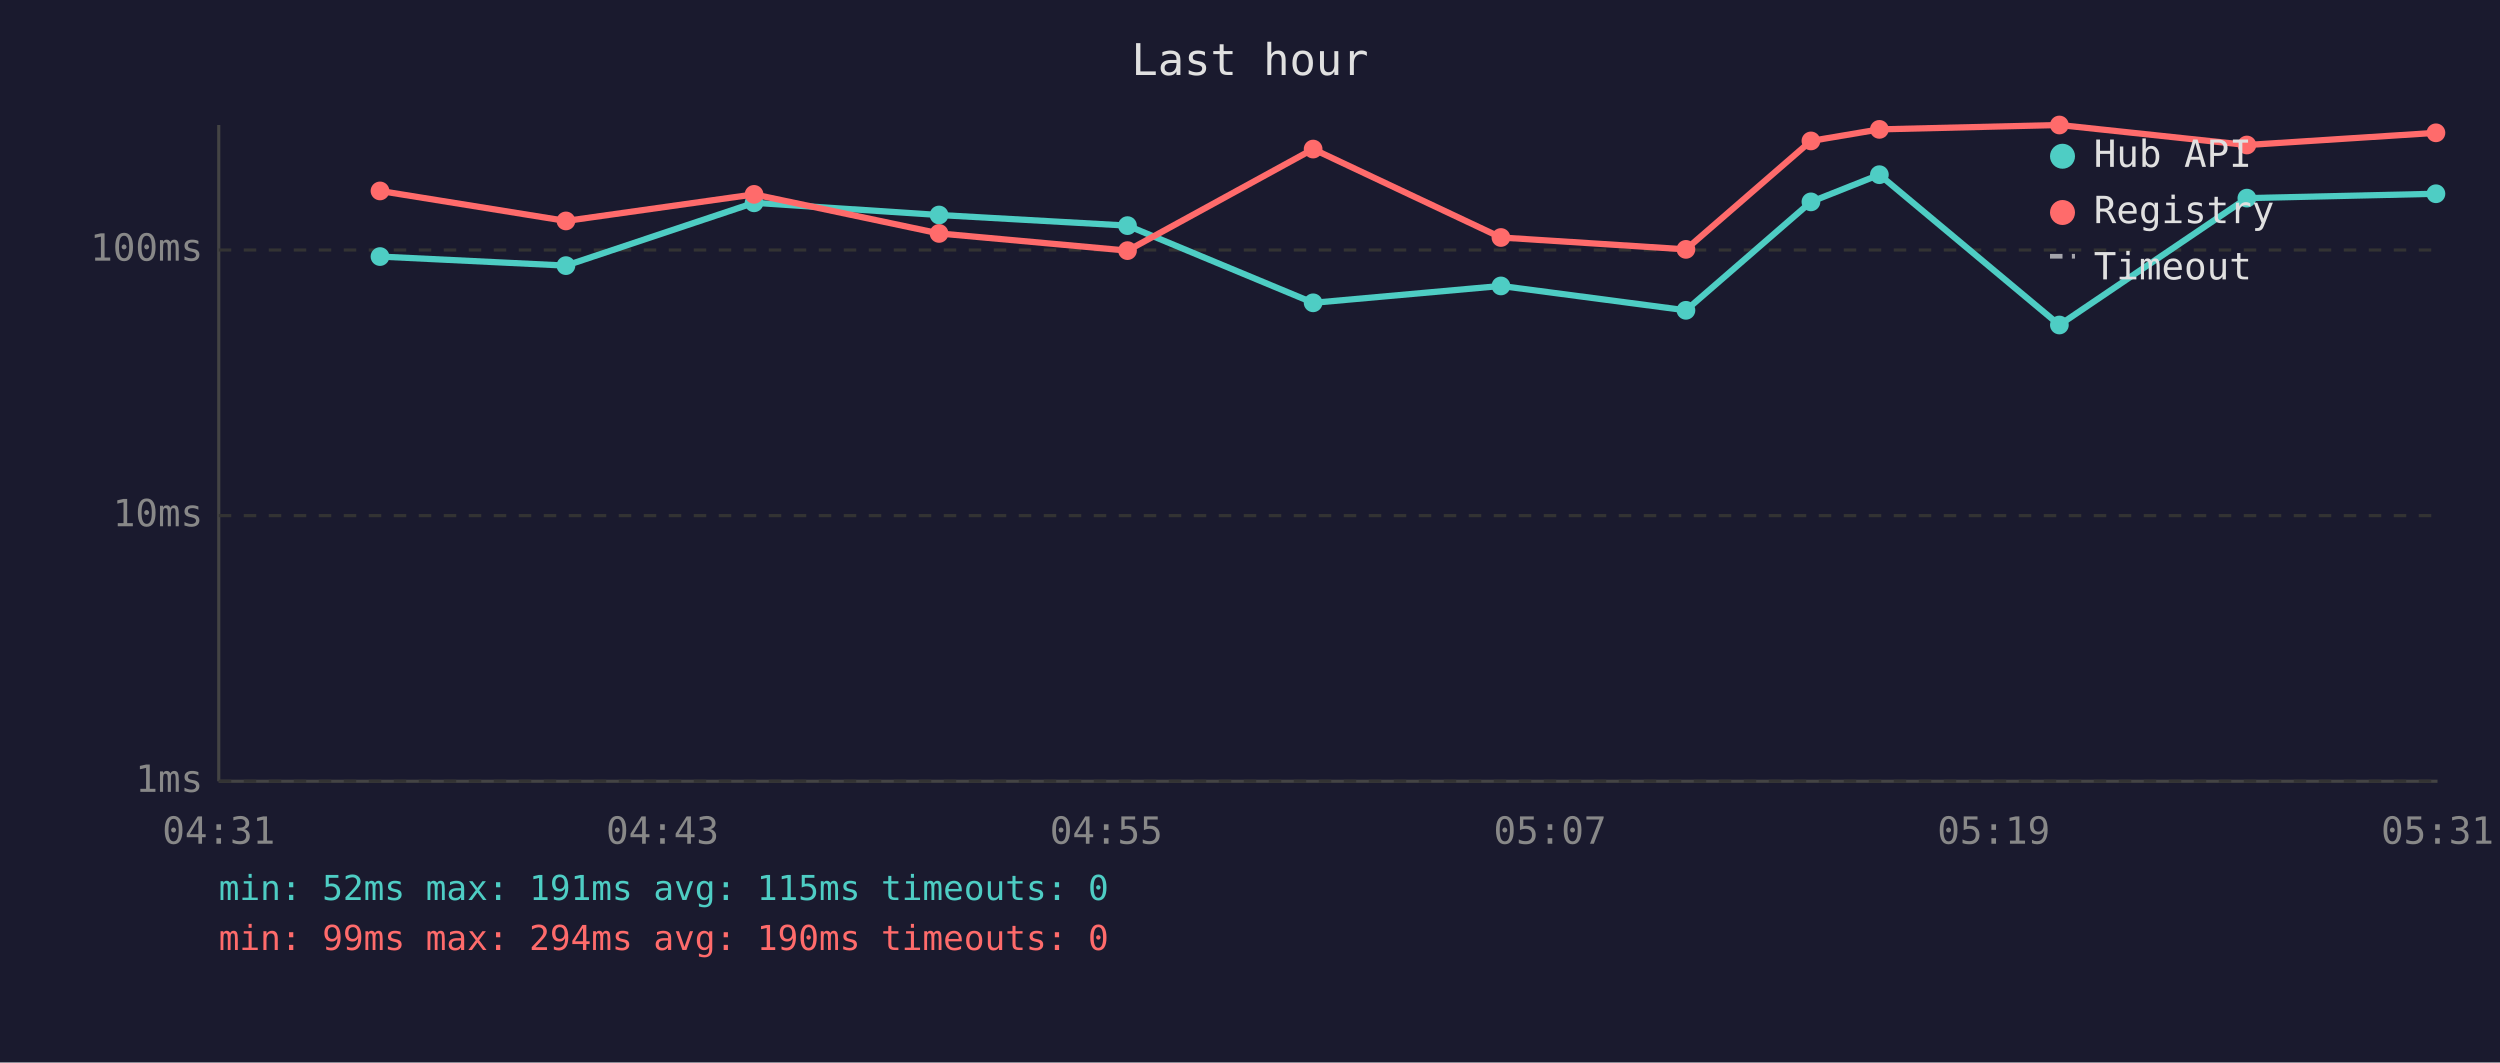
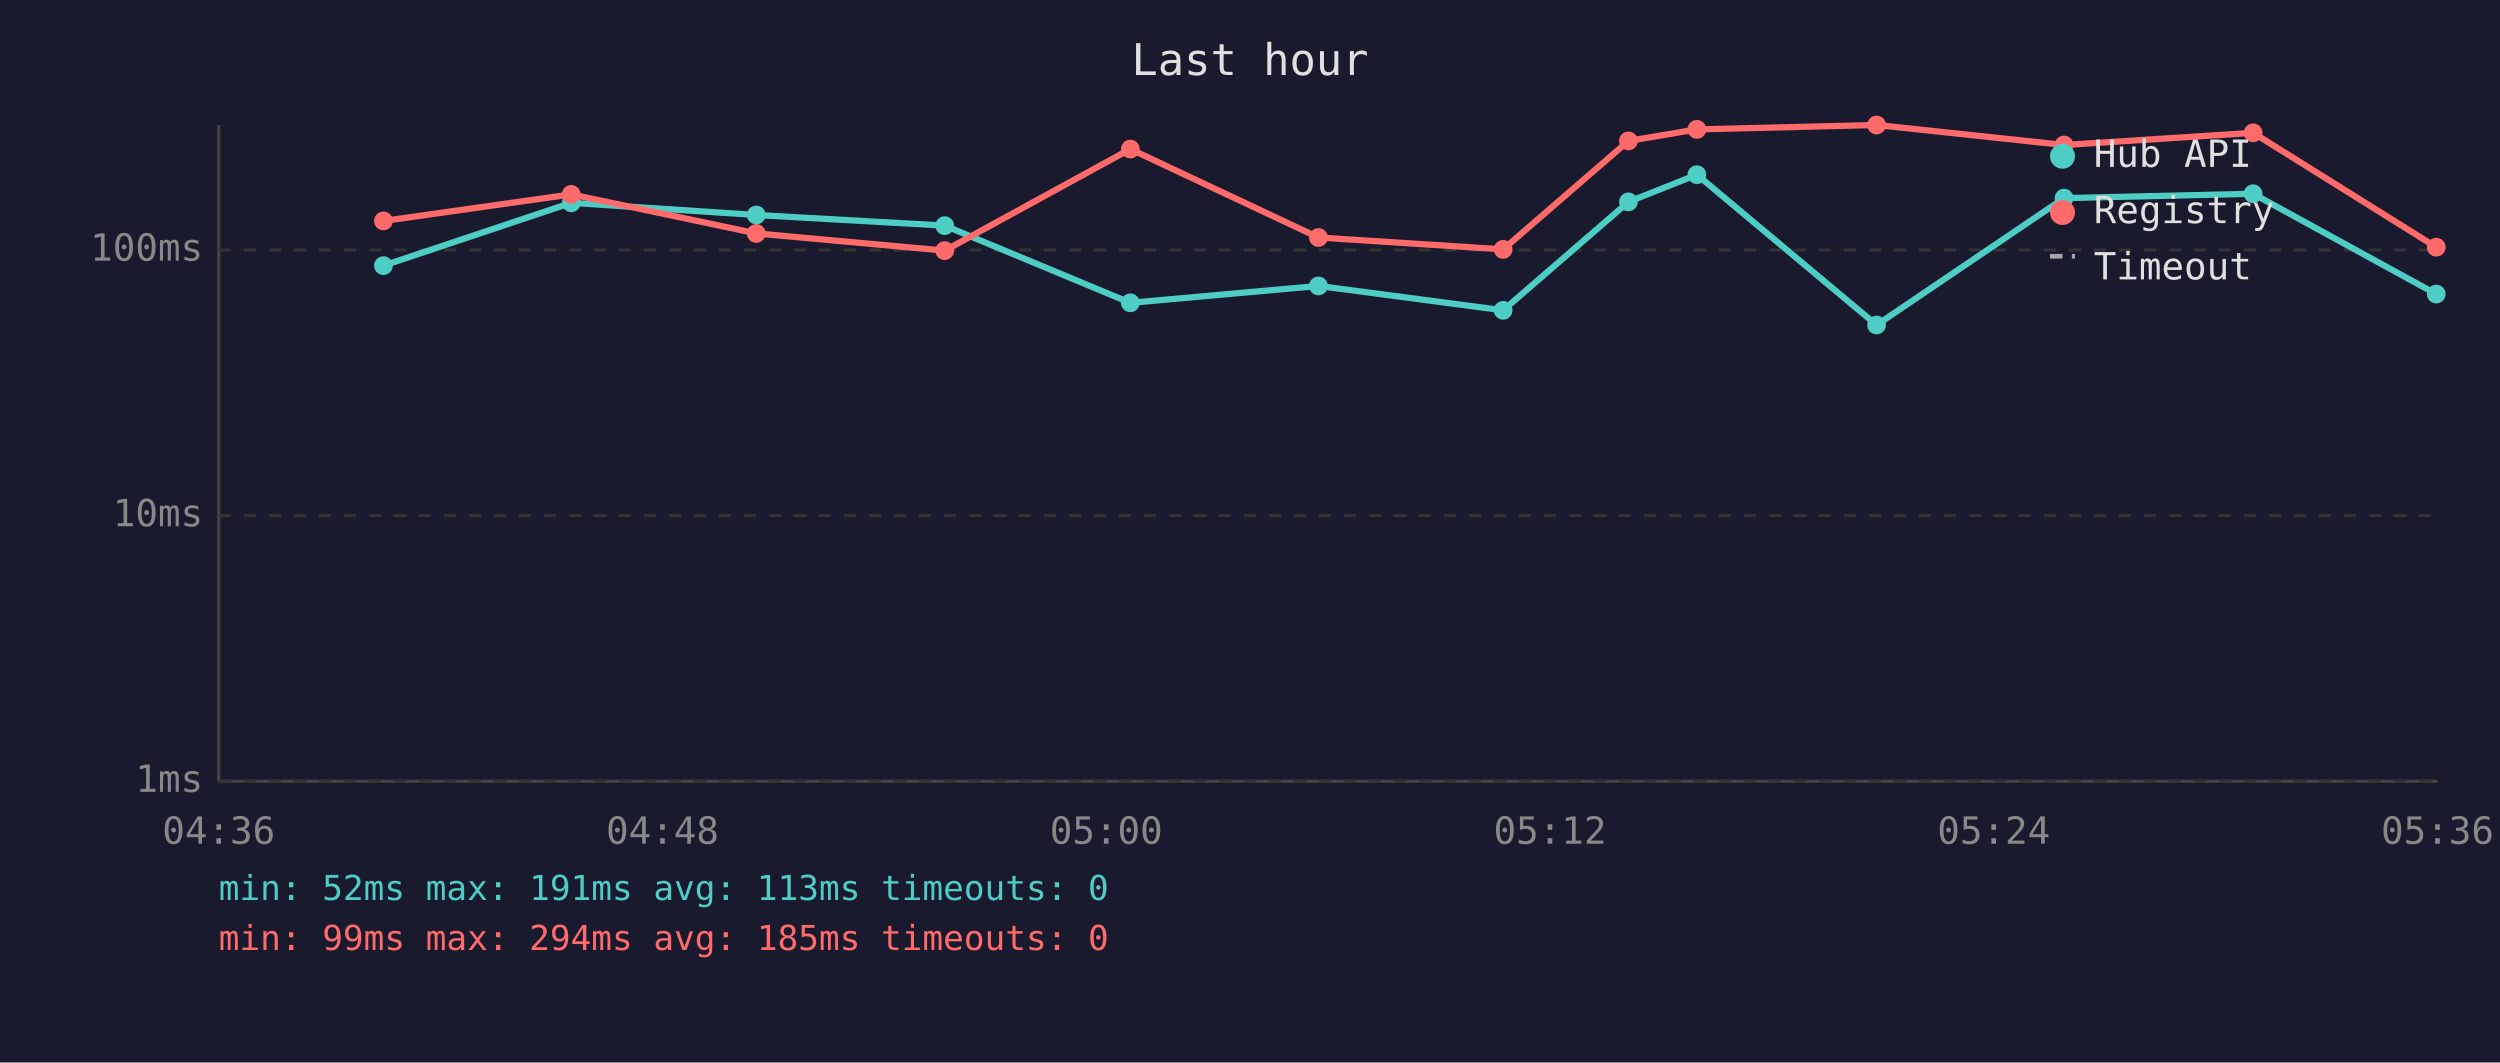
<svg xmlns="http://www.w3.org/2000/svg" viewBox="0 0 800 340" font-family="monospace" font-size="12">
  <rect width="800" height="340" fill="#1a1a2e" />
  <text x="400" y="24" fill="#e0e0e0" font-size="14" text-anchor="middle">Last hour</text>
  <line x1="70" y1="40" x2="70" y2="250" stroke="#444" stroke-width="1" />
  <line x1="70" y1="250" x2="780" y2="250" stroke="#444" stroke-width="1" />
  <line x1="70" y1="250" x2="780" y2="250" stroke="#333" stroke-width="1" stroke-dasharray="4" />
  <text x="65" y="250" fill="#888" text-anchor="end" dominant-baseline="middle">1ms</text>
  <line x1="70" y1="165" x2="780" y2="165" stroke="#333" stroke-width="1" stroke-dasharray="4" />
  <text x="65" y="165" fill="#888" text-anchor="end" dominant-baseline="middle">10ms</text>
  <line x1="70" y1="80" x2="780" y2="80" stroke="#333" stroke-width="1" stroke-dasharray="4" />
  <text x="65" y="80" fill="#888" text-anchor="end" dominant-baseline="middle">100ms</text>
-   <text x="70" y="270" fill="#888" text-anchor="middle">04:31</text>
-   <text x="212" y="270" fill="#888" text-anchor="middle">04:43</text>
-   <text x="354" y="270" fill="#888" text-anchor="middle">04:55</text>
-   <text x="496" y="270" fill="#888" text-anchor="middle">05:07</text>
-   <text x="638" y="270" fill="#888" text-anchor="middle">05:19</text>
-   <text x="780" y="270" fill="#888" text-anchor="middle">05:31</text>
-   <polyline points="121.6,82.1 181.1,85.0 241.3,64.9 300.5,68.8 360.8,72.2 420.2,96.9 480.3,91.5 539.5,99.3 579.5,64.6 601.4,55.9 659.0,104.0 719.0,63.4 779.5,62.0" fill="none" stroke="#4ecdc4" stroke-width="2" opacity="1" />
-   <circle cx="121.6" cy="82.1" r="3" fill="#4ecdc4" />
-   <circle cx="181.1" cy="85.0" r="3" fill="#4ecdc4" />
-   <circle cx="241.3" cy="64.9" r="3" fill="#4ecdc4" />
-   <circle cx="300.5" cy="68.8" r="3" fill="#4ecdc4" />
-   <circle cx="360.8" cy="72.2" r="3" fill="#4ecdc4" />
-   <circle cx="420.2" cy="96.9" r="3" fill="#4ecdc4" />
-   <circle cx="480.3" cy="91.5" r="3" fill="#4ecdc4" />
-   <circle cx="539.5" cy="99.3" r="3" fill="#4ecdc4" />
-   <circle cx="579.5" cy="64.6" r="3" fill="#4ecdc4" />
-   <circle cx="601.4" cy="55.9" r="3" fill="#4ecdc4" />
-   <circle cx="659.0" cy="104.0" r="3" fill="#4ecdc4" />
-   <circle cx="719.0" cy="63.4" r="3" fill="#4ecdc4" />
-   <circle cx="779.5" cy="62.0" r="3" fill="#4ecdc4" />
-   <polyline points="121.6,61.1 181.1,70.7 241.3,62.2 300.5,74.7 360.8,80.2 420.2,47.7 480.3,76.0 539.5,79.8 579.5,45.1 601.4,41.4 659.0,40.0 719.0,46.4 779.5,42.5" fill="none" stroke="#ff6b6b" stroke-width="2" opacity="1" />
-   <circle cx="121.6" cy="61.1" r="3" fill="#ff6b6b" />
-   <circle cx="181.1" cy="70.7" r="3" fill="#ff6b6b" />
-   <circle cx="241.3" cy="62.2" r="3" fill="#ff6b6b" />
-   <circle cx="300.5" cy="74.7" r="3" fill="#ff6b6b" />
-   <circle cx="360.8" cy="80.2" r="3" fill="#ff6b6b" />
-   <circle cx="420.2" cy="47.7" r="3" fill="#ff6b6b" />
-   <circle cx="480.3" cy="76.0" r="3" fill="#ff6b6b" />
-   <circle cx="539.5" cy="79.8" r="3" fill="#ff6b6b" />
-   <circle cx="579.5" cy="45.1" r="3" fill="#ff6b6b" />
-   <circle cx="601.4" cy="41.4" r="3" fill="#ff6b6b" />
-   <circle cx="659.0" cy="40.0" r="3" fill="#ff6b6b" />
-   <circle cx="719.0" cy="46.4" r="3" fill="#ff6b6b" />
-   <circle cx="779.5" cy="42.5" r="3" fill="#ff6b6b" />
+   <text x="70" y="270" fill="#888" text-anchor="middle">04:36</text>
+   <text x="212" y="270" fill="#888" text-anchor="middle">04:48</text>
+   <text x="354" y="270" fill="#888" text-anchor="middle">05:00</text>
+   <text x="496" y="270" fill="#888" text-anchor="middle">05:12</text>
+   <text x="638" y="270" fill="#888" text-anchor="middle">05:24</text>
+   <text x="780" y="270" fill="#888" text-anchor="middle">05:36</text>
+   <polyline points="122.7,85.0 182.8,64.9 242.0,68.8 302.3,72.2 361.7,96.9 421.9,91.5 481.0,99.3 521.1,64.6 543.0,55.9 600.5,104.0 660.5,63.4 721.0,62.0 779.6,94.1" fill="none" stroke="#4ecdc4" stroke-width="2" opacity="1" />
+   <circle cx="122.7" cy="85.0" r="3" fill="#4ecdc4" />
+   <circle cx="182.8" cy="64.9" r="3" fill="#4ecdc4" />
+   <circle cx="242.0" cy="68.8" r="3" fill="#4ecdc4" />
+   <circle cx="302.3" cy="72.2" r="3" fill="#4ecdc4" />
+   <circle cx="361.7" cy="96.9" r="3" fill="#4ecdc4" />
+   <circle cx="421.9" cy="91.5" r="3" fill="#4ecdc4" />
+   <circle cx="481.0" cy="99.3" r="3" fill="#4ecdc4" />
+   <circle cx="521.1" cy="64.6" r="3" fill="#4ecdc4" />
+   <circle cx="543.0" cy="55.9" r="3" fill="#4ecdc4" />
+   <circle cx="600.5" cy="104.0" r="3" fill="#4ecdc4" />
+   <circle cx="660.5" cy="63.4" r="3" fill="#4ecdc4" />
+   <circle cx="721.0" cy="62.0" r="3" fill="#4ecdc4" />
+   <circle cx="779.6" cy="94.1" r="3" fill="#4ecdc4" />
+   <polyline points="122.7,70.7 182.8,62.2 242.0,74.7 302.3,80.2 361.7,47.7 421.9,76.0 481.0,79.8 521.1,45.1 543.0,41.4 600.5,40.0 660.5,46.4 721.0,42.5 779.6,79.1" fill="none" stroke="#ff6b6b" stroke-width="2" opacity="1" />
+   <circle cx="122.7" cy="70.7" r="3" fill="#ff6b6b" />
+   <circle cx="182.8" cy="62.2" r="3" fill="#ff6b6b" />
+   <circle cx="242.0" cy="74.7" r="3" fill="#ff6b6b" />
+   <circle cx="302.3" cy="80.2" r="3" fill="#ff6b6b" />
+   <circle cx="361.7" cy="47.7" r="3" fill="#ff6b6b" />
+   <circle cx="421.9" cy="76.0" r="3" fill="#ff6b6b" />
+   <circle cx="481.0" cy="79.8" r="3" fill="#ff6b6b" />
+   <circle cx="521.1" cy="45.1" r="3" fill="#ff6b6b" />
+   <circle cx="543.0" cy="41.4" r="3" fill="#ff6b6b" />
+   <circle cx="600.5" cy="40.0" r="3" fill="#ff6b6b" />
+   <circle cx="660.5" cy="46.4" r="3" fill="#ff6b6b" />
+   <circle cx="721.0" cy="42.5" r="3" fill="#ff6b6b" />
+   <circle cx="779.6" cy="79.1" r="3" fill="#ff6b6b" />
  <circle cx="660" cy="50" r="4" fill="#4ecdc4" />
  <text x="670" y="50" fill="#e0e0e0" dominant-baseline="middle">Hub API</text>
  <circle cx="660" cy="68" r="4" fill="#ff6b6b" />
  <text x="670" y="68" fill="#e0e0e0" dominant-baseline="middle">Registry</text>
  <line x1="656" y1="82" x2="664" y2="82" stroke="#e0e0e0" stroke-width="1.5" stroke-dasharray="4,3" opacity="0.7" />
  <text x="670" y="86" fill="#e0e0e0" dominant-baseline="middle">Timeout</text>
-   <text x="70" y="288" fill="#4ecdc4" font-size="11">min: 52ms  max: 191ms  avg: 115ms  timeouts: 0</text>
-   <text x="70" y="304" fill="#ff6b6b" font-size="11">min: 99ms  max: 294ms  avg: 190ms  timeouts: 0</text>
+   <text x="70" y="288" fill="#4ecdc4" font-size="11">min: 52ms  max: 191ms  avg: 113ms  timeouts: 0</text>
+   <text x="70" y="304" fill="#ff6b6b" font-size="11">min: 99ms  max: 294ms  avg: 185ms  timeouts: 0</text>
</svg>
